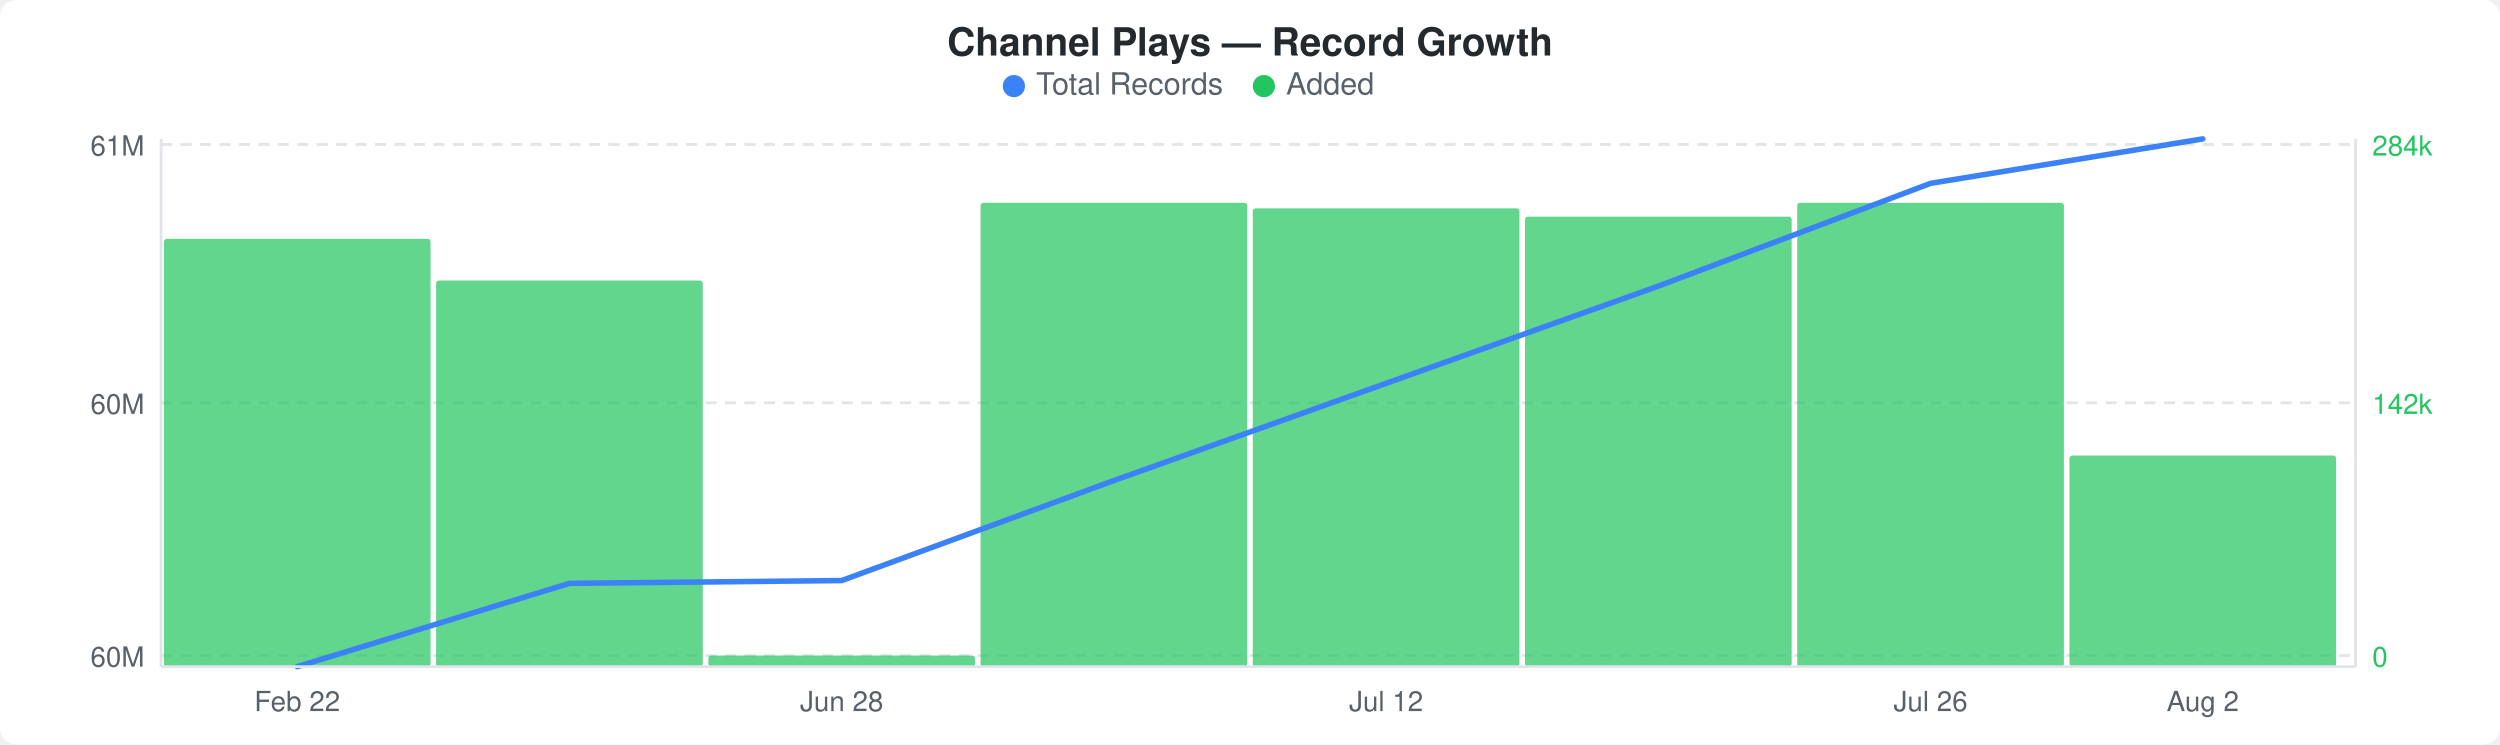
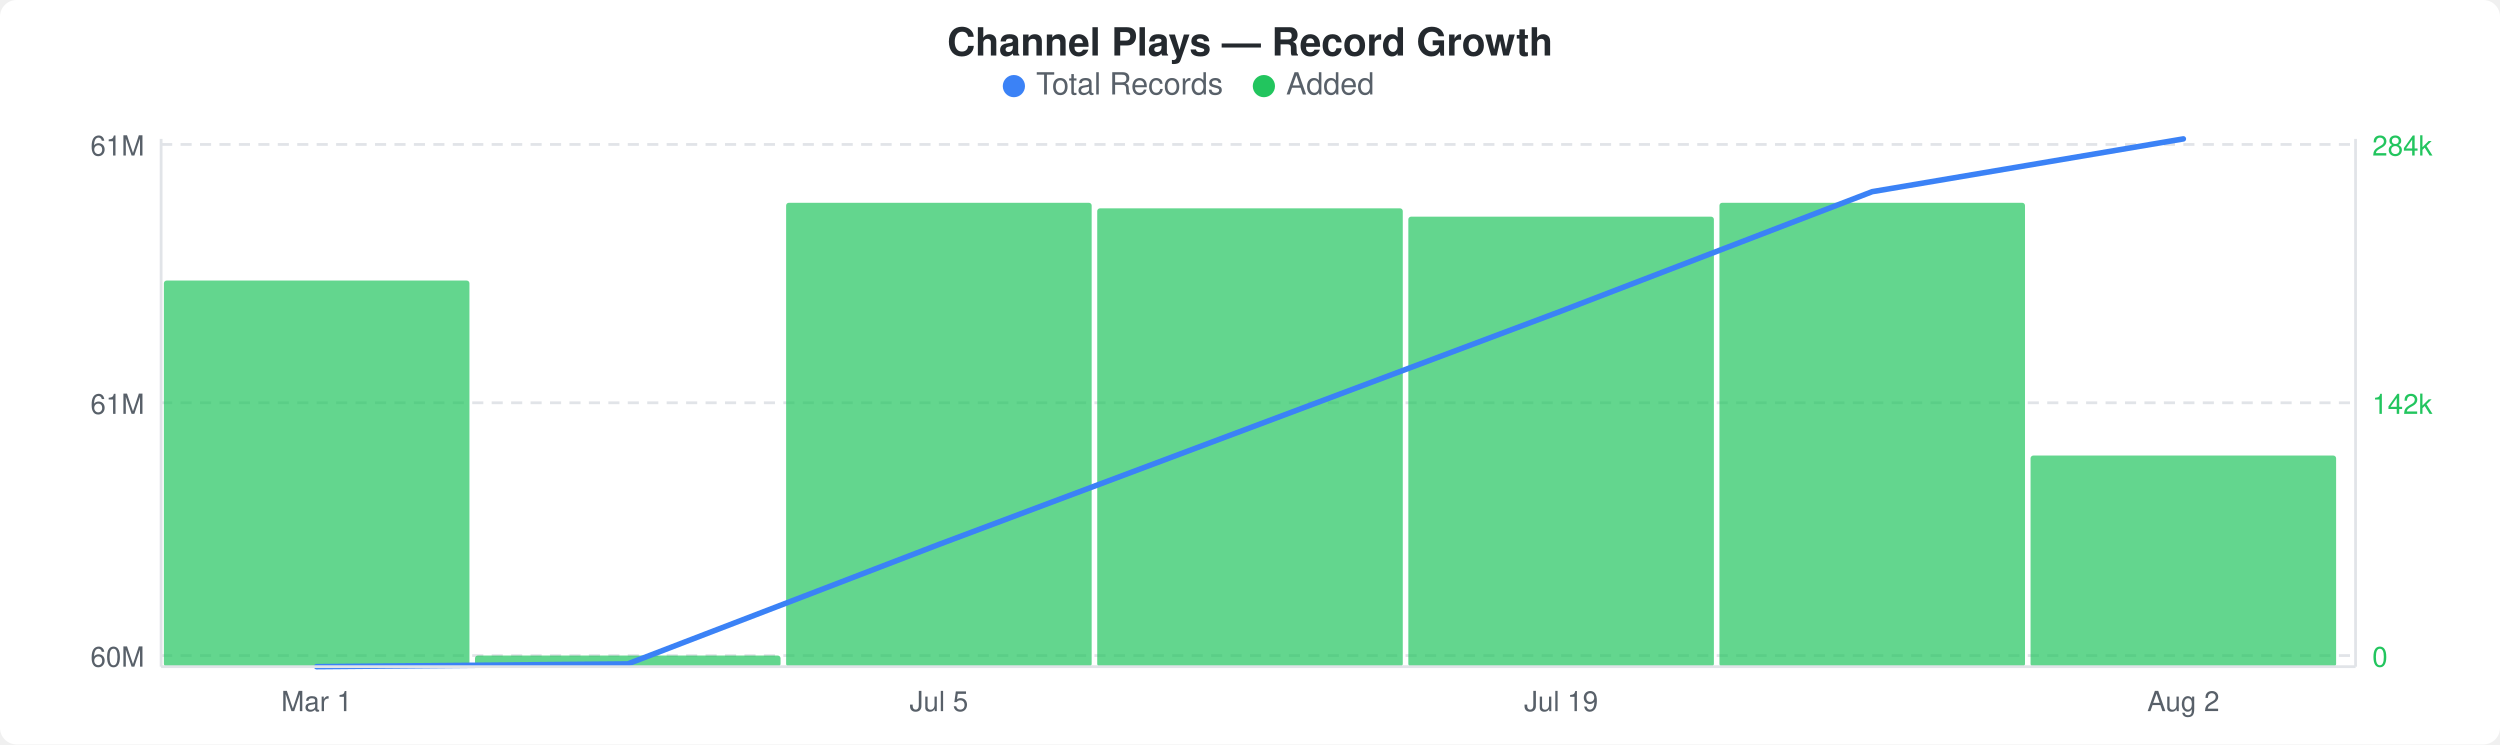
<svg xmlns="http://www.w3.org/2000/svg" width="900" height="268" viewBox="0 0 900 268">
  <rect width="900" height="268" fill="#ffffff" rx="6" ry="6" />
  <text x="450" y="20" text-anchor="middle" font-family="-apple-system, BlinkMacSystemFont, &quot;Segoe UI&quot;, Helvetica, Arial, sans-serif" font-size="14" font-weight="600" fill="#24292e">Channel Plays — Record Growth</text>
  <circle cx="365" cy="31" r="4" fill="#3b82f6" />
  <text x="373" y="34" font-family="-apple-system, BlinkMacSystemFont, &quot;Segoe UI&quot;, Helvetica, Arial, sans-serif" font-size="11" fill="#586069">Total Records</text>
  <circle cx="455" cy="31" r="4" fill="#22c55e" />
  <text x="463" y="34" font-family="-apple-system, BlinkMacSystemFont, &quot;Segoe UI&quot;, Helvetica, Arial, sans-serif" font-size="11" fill="#586069">Added</text>
  <line x1="58" y1="52" x2="848" y2="52" stroke="#e1e4e8" stroke-width="1" stroke-dasharray="4,3" />
  <line x1="58" y1="145" x2="848" y2="145" stroke="#e1e4e8" stroke-width="1" stroke-dasharray="4,3" />
  <line x1="58" y1="236" x2="848" y2="236" stroke="#e1e4e8" stroke-width="1" stroke-dasharray="4,3" />
-   <rect x="59" y="86" width="96" height="154" rx="1" fill="#22c55eb3" />
-   <rect x="157" y="101" width="96" height="139" rx="1" fill="#22c55eb3" />
-   <rect x="255" y="236" width="96" height="4" rx="1" fill="#22c55eb3" />
-   <rect x="353" y="73" width="96" height="167" rx="1" fill="#22c55eb3" />
-   <rect x="451" y="75" width="96" height="165" rx="1" fill="#22c55eb3" />
-   <rect x="549" y="78" width="96" height="162" rx="1" fill="#22c55eb3" />
-   <rect x="647" y="73" width="96" height="167" rx="1" fill="#22c55eb3" />
-   <rect x="745" y="164" width="96" height="76" rx="1" fill="#22c55eb3" />
-   <polyline points="107,240 205,210 303,209 401,173 499,138 597,103 695,66 793,50" fill="none" stroke="#3b82f6" stroke-width="2" stroke-linejoin="round" stroke-linecap="round" />
+   <rect x="59" y="101" width="110" height="139" rx="1" fill="#22c55eb3" />
+   <rect x="171" y="236" width="110" height="4" rx="1" fill="#22c55eb3" />
+   <rect x="283" y="73" width="110" height="167" rx="1" fill="#22c55eb3" />
+   <rect x="395" y="75" width="110" height="165" rx="1" fill="#22c55eb3" />
+   <rect x="507" y="78" width="110" height="162" rx="1" fill="#22c55eb3" />
+   <rect x="619" y="73" width="110" height="167" rx="1" fill="#22c55eb3" />
+   <rect x="731" y="164" width="110" height="76" rx="1" fill="#22c55eb3" />
+   <polyline points="114,240 226,239 338,196 450,154 562,112 674,69 786,50" fill="none" stroke="#3b82f6" stroke-width="2" stroke-linejoin="round" stroke-linecap="round" />
  <text x="52" y="56" text-anchor="end" font-family="-apple-system, BlinkMacSystemFont, &quot;Segoe UI&quot;, Helvetica, Arial, sans-serif" font-size="10" fill="#586069">61M</text>
-   <text x="52" y="149" text-anchor="end" font-family="-apple-system, BlinkMacSystemFont, &quot;Segoe UI&quot;, Helvetica, Arial, sans-serif" font-size="10" fill="#586069">60M</text>
+   <text x="52" y="149" text-anchor="end" font-family="-apple-system, BlinkMacSystemFont, &quot;Segoe UI&quot;, Helvetica, Arial, sans-serif" font-size="10" fill="#586069">61M</text>
  <text x="52" y="240" text-anchor="end" font-family="-apple-system, BlinkMacSystemFont, &quot;Segoe UI&quot;, Helvetica, Arial, sans-serif" font-size="10" fill="#586069">60M</text>
  <text x="854" y="56" text-anchor="start" font-family="-apple-system, BlinkMacSystemFont, &quot;Segoe UI&quot;, Helvetica, Arial, sans-serif" font-size="10" fill="#22c55e">284k</text>
  <text x="854" y="149" text-anchor="start" font-family="-apple-system, BlinkMacSystemFont, &quot;Segoe UI&quot;, Helvetica, Arial, sans-serif" font-size="10" fill="#22c55e">142k</text>
  <text x="854" y="240" text-anchor="start" font-family="-apple-system, BlinkMacSystemFont, &quot;Segoe UI&quot;, Helvetica, Arial, sans-serif" font-size="10" fill="#22c55e">0</text>
  <line x1="58" y1="50" x2="58" y2="240" stroke="#e1e4e8" stroke-width="1" />
  <line x1="58" y1="240" x2="848" y2="240" stroke="#e1e4e8" stroke-width="1" />
  <line x1="848" y1="50" x2="848" y2="240" stroke="#e1e4e8" stroke-width="1" />
-   <text x="107" y="256" text-anchor="middle" font-family="-apple-system, BlinkMacSystemFont, &quot;Segoe UI&quot;, Helvetica, Arial, sans-serif" font-size="10" fill="#586069">Feb 22</text>
-   <text x="303" y="256" text-anchor="middle" font-family="-apple-system, BlinkMacSystemFont, &quot;Segoe UI&quot;, Helvetica, Arial, sans-serif" font-size="10" fill="#586069">Jun 28</text>
-   <text x="499" y="256" text-anchor="middle" font-family="-apple-system, BlinkMacSystemFont, &quot;Segoe UI&quot;, Helvetica, Arial, sans-serif" font-size="10" fill="#586069">Jul 12</text>
-   <text x="695" y="256" text-anchor="middle" font-family="-apple-system, BlinkMacSystemFont, &quot;Segoe UI&quot;, Helvetica, Arial, sans-serif" font-size="10" fill="#586069">Jul 26</text>
-   <text x="793" y="256" text-anchor="middle" font-family="-apple-system, BlinkMacSystemFont, &quot;Segoe UI&quot;, Helvetica, Arial, sans-serif" font-size="10" fill="#586069">Aug 2</text>
+   <text x="114" y="256" text-anchor="middle" font-family="-apple-system, BlinkMacSystemFont, &quot;Segoe UI&quot;, Helvetica, Arial, sans-serif" font-size="10" fill="#586069">Mar 1</text>
+   <text x="338" y="256" text-anchor="middle" font-family="-apple-system, BlinkMacSystemFont, &quot;Segoe UI&quot;, Helvetica, Arial, sans-serif" font-size="10" fill="#586069">Jul 5</text>
+   <text x="562" y="256" text-anchor="middle" font-family="-apple-system, BlinkMacSystemFont, &quot;Segoe UI&quot;, Helvetica, Arial, sans-serif" font-size="10" fill="#586069">Jul 19</text>
+   <text x="786" y="256" text-anchor="middle" font-family="-apple-system, BlinkMacSystemFont, &quot;Segoe UI&quot;, Helvetica, Arial, sans-serif" font-size="10" fill="#586069">Aug 2</text>
</svg>
